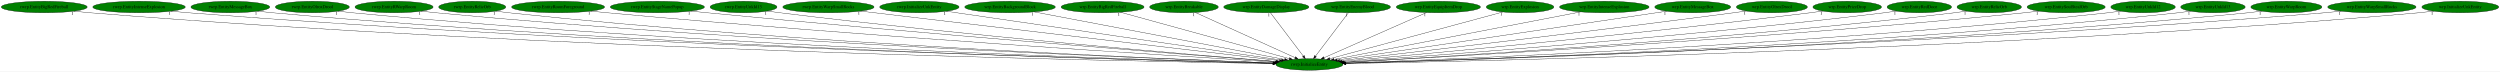
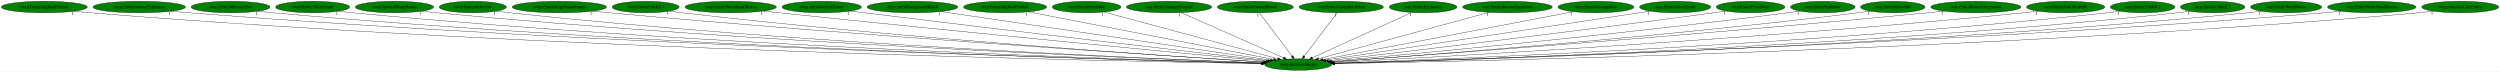
- <svg xmlns="http://www.w3.org/2000/svg" xmlns:xlink="http://www.w3.org/1999/xlink" width="7833pt" height="224pt" viewBox="0.00 0.00 7832.78 224.00">
+ <svg xmlns="http://www.w3.org/2000/svg" xmlns:xlink="http://www.w3.org/1999/xlink" width="7824pt" height="224pt" viewBox="0.00 0.00 7823.78 224.00">
  <g id="graph0" class="graph" transform="scale(1 1) rotate(0) translate(4 220)">
-     <polygon fill="white" stroke="transparent" points="-4,4 -4,-220 7828.78,-220 7828.78,4 -4,4" />
+     <polygon fill="white" stroke="transparent" points="-4,4 -4,-220 7819.78,-220 7819.78,4 -4,4" />
    <g id="node1" class="node">
-       <ellipse fill="green" stroke="black" cx="4098.54" cy="-18" rx="105.08" ry="18" />
-       <text text-anchor="middle" x="4098.54" y="-14.3" font-family="Times,serif" font-size="14.00">rwrp.InitializeEntity</text>
+       <ellipse fill="green" stroke="black" cx="4058.54" cy="-18" rx="105.08" ry="18" />
+       <text text-anchor="middle" x="4058.54" y="-14.3" font-family="Times,serif" font-size="14.00">rwrp.InitializeEntity</text>
    </g>
    <g id="node2" class="node">
      <g id="a_node2">
        <a xlink:href="rwrp.EntityBigRedFireball.svg" xlink:title="rwrp.EntityBigRedFireball">
          <ellipse fill="green" stroke="black" cx="134.54" cy="-198" rx="134.58" ry="18" />
          <text text-anchor="middle" x="134.54" y="-194.3" font-family="Times,serif" font-size="14.00">rwrp.EntityBigRedFireball</text>
        </a>
      </g>
    </g>
    <g id="edge1" class="edge">
-       <path fill="none" stroke="black" d="M227.51,-184.91C244.15,-183.04 261.34,-181.3 277.54,-180 1738.07,-62.59 3519.99,-27.96 3983.84,-20.64" />
-       <polygon fill="black" stroke="black" points="3983.94,-24.14 3993.89,-20.49 3983.83,-17.14 3983.94,-24.14" />
+       <path fill="none" stroke="black" d="M227.51,-184.91C244.15,-183.04 261.34,-181.31 277.54,-180 1721.62,-63.59 3483.2,-28.27 3943.92,-20.71" />
+       <polygon fill="black" stroke="black" points="3944.29,-24.21 3954.23,-20.55 3944.18,-17.21 3944.29,-24.21" />
      <text text-anchor="middle" x="222.51" y="-173.71" font-family="Times,serif" font-size="14.00">1</text>
    </g>
    <g id="node3" class="node">
      <g id="a_node3">
        <a xlink:href="rwrp.EntityIntenseExplosion.svg" xlink:title="rwrp.EntityIntenseExplosion">
          <ellipse fill="green" stroke="black" cx="431.54" cy="-198" rx="144.87" ry="18" />
          <text text-anchor="middle" x="431.54" y="-194.3" font-family="Times,serif" font-size="14.00">rwrp.EntityIntenseExplosion</text>
        </a>
      </g>
    </g>
    <g id="edge2" class="edge">
-       <path fill="none" stroke="black" d="M532.1,-184.96C549.88,-183.1 568.24,-181.35 585.54,-180 1920.22,-75.86 3545.83,-32 3984.78,-21.56" />
-       <polygon fill="black" stroke="black" points="3985.02,-25.06 3994.93,-21.32 3984.85,-18.06 3985.02,-25.06" />
-       <text text-anchor="middle" x="527.1" y="-173.76" font-family="Times,serif" font-size="14.00">1</text>
+       <path fill="none" stroke="black" d="M532.1,-184.97C549.88,-183.11 568.24,-181.35 585.54,-180 1903.91,-76.78 3509.39,-32.32 3944.97,-21.64" />
+       <polygon fill="black" stroke="black" points="3945.13,-25.14 3955.04,-21.39 3944.96,-18.14 3945.13,-25.14" />
+       <text text-anchor="middle" x="527.1" y="-173.77" font-family="Times,serif" font-size="14.00">1</text>
    </g>
    <g id="node4" class="node">
      <g id="a_node4">
        <a xlink:href="rwrp.EntityMessageBox.svg" xlink:title="rwrp.EntityMessageBox">
          <ellipse fill="green" stroke="black" cx="717.54" cy="-198" rx="123.48" ry="18" />
          <text text-anchor="middle" x="717.54" y="-194.3" font-family="Times,serif" font-size="14.00">rwrp.EntityMessageBox</text>
        </a>
      </g>
    </g>
    <g id="edge3" class="edge">
-       <path fill="none" stroke="black" d="M802.99,-185C818.46,-183.11 834.46,-181.34 849.54,-180 2074.39,-70.95 3566.08,-30.93 3984.59,-21.41" />
-       <polygon fill="black" stroke="black" points="3984.96,-24.9 3994.88,-21.17 3984.8,-17.9 3984.96,-24.9" />
-       <text text-anchor="middle" x="797.99" y="-173.8" font-family="Times,serif" font-size="14.00">1</text>
+       <path fill="none" stroke="black" d="M803.35,-184.96C818.71,-183.09 834.58,-181.34 849.54,-180 2057.94,-72.04 3529.28,-31.31 3944.58,-21.5" />
+       <polygon fill="black" stroke="black" points="3944.87,-25 3954.79,-21.26 3944.71,-18 3944.87,-25" />
+       <text text-anchor="middle" x="798.35" y="-173.76" font-family="Times,serif" font-size="14.00">1</text>
    </g>
    <g id="node5" class="node">
      <g id="a_node5">
        <a xlink:href="rwrp.EntityOlroxDrool.svg" xlink:title="rwrp.EntityOlroxDrool">
          <ellipse fill="green" stroke="black" cx="974.54" cy="-198" rx="115.88" ry="18" />
          <text text-anchor="middle" x="974.54" y="-194.3" font-family="Times,serif" font-size="14.00">rwrp.EntityOlroxDrool</text>
        </a>
      </g>
    </g>
    <g id="edge4" class="edge">
-       <path fill="none" stroke="black" d="M1055.12,-185.06C1069.87,-183.15 1085.15,-181.36 1099.54,-180 2221.8,-73.74 3587.47,-32.13 3984.99,-21.76" />
-       <polygon fill="black" stroke="black" points="3985.14,-25.26 3995.05,-21.5 3984.96,-18.26 3985.14,-25.26" />
-       <text text-anchor="middle" x="1050.12" y="-173.86" font-family="Times,serif" font-size="14.00">1</text>
+       <path fill="none" stroke="black" d="M1055.12,-185.07C1069.87,-183.16 1085.15,-181.37 1099.54,-180 2205.3,-74.9 3550.53,-32.56 3944.86,-21.88" />
+       <polygon fill="black" stroke="black" points="3945.22,-25.37 3955.12,-21.6 3945.03,-18.37 3945.22,-25.37" />
+       <text text-anchor="middle" x="1050.12" y="-173.87" font-family="Times,serif" font-size="14.00">1</text>
    </g>
    <g id="node6" class="node">
      <g id="a_node6">
        <a xlink:href="rwrp.EntityRWarpRoom.svg" xlink:title="rwrp.EntityRWarpRoom">
          <ellipse fill="green" stroke="black" cx="1230.54" cy="-198" rx="122.38" ry="18" />
          <text text-anchor="middle" x="1230.54" y="-194.3" font-family="Times,serif" font-size="14.00">rwrp.EntityRWarpRoom</text>
        </a>
      </g>
    </g>
    <g id="edge5" class="edge">
-       <path fill="none" stroke="black" d="M1315.71,-185.07C1330.95,-183.18 1346.7,-181.4 1361.54,-180 2378.01,-84.27 3612.55,-35.93 3986.17,-22.78" />
-       <polygon fill="black" stroke="black" points="3986.57,-26.26 3996.44,-22.41 3986.32,-19.27 3986.57,-26.26" />
-       <text text-anchor="middle" x="1310.71" y="-173.87" font-family="Times,serif" font-size="14.00">1</text>
+       <path fill="none" stroke="black" d="M1315.71,-185.08C1330.95,-183.19 1346.7,-181.4 1361.54,-180 2361.72,-85.36 3576.15,-36.39 3946.22,-22.91" />
+       <polygon fill="black" stroke="black" points="3946.52,-26.4 3956.39,-22.54 3946.27,-19.4 3946.52,-26.4" />
+       <text text-anchor="middle" x="1310.71" y="-173.88" font-family="Times,serif" font-size="14.00">1</text>
    </g>
    <g id="node7" class="node">
      <g id="a_node7">
        <a xlink:href="rwrp.EntityRelicOrb.svg" xlink:title="rwrp.EntityRelicOrb">
          <ellipse fill="green" stroke="black" cx="1475.54" cy="-198" rx="105.08" ry="18" />
          <text text-anchor="middle" x="1475.54" y="-194.3" font-family="Times,serif" font-size="14.00">rwrp.EntityRelicOrb</text>
        </a>
      </g>
    </g>
    <g id="edge6" class="edge">
-       <path fill="none" stroke="black" d="M1549.32,-185.07C1562.68,-183.18 1576.5,-181.39 1589.54,-180 2512.25,-81.77 3632.72,-35.66 3986.17,-22.84" />
-       <polygon fill="black" stroke="black" points="3986.54,-26.33 3996.41,-22.48 3986.29,-19.34 3986.54,-26.33" />
-       <text text-anchor="middle" x="1544.32" y="-173.87" font-family="Times,serif" font-size="14.00">1</text>
+       <path fill="none" stroke="black" d="M1549.32,-185.09C1562.68,-183.19 1576.51,-181.39 1589.54,-180 2496.23,-83 3596.94,-36.16 3946.44,-23" />
+       <polygon fill="black" stroke="black" points="3946.7,-26.49 3956.56,-22.62 3946.44,-19.49 3946.7,-26.49" />
+       <text text-anchor="middle" x="1544.32" y="-173.89" font-family="Times,serif" font-size="14.00">1</text>
    </g>
    <g id="node8" class="node">
      <g id="a_node8">
-         <a xlink:href="rwrp.EntityRoomForeground.svg" xlink:title="rwrp.EntityRoomForeground">
-           <ellipse fill="green" stroke="black" cx="1744.54" cy="-198" rx="145.67" ry="18" />
-           <text text-anchor="middle" x="1744.54" y="-194.3" font-family="Times,serif" font-size="14.00">rwrp.EntityRoomForeground</text>
+         <a xlink:href="rwrp.EntityStageNamePopup.svg" xlink:title="rwrp.EntityStageNamePopup">
+           <ellipse fill="green" stroke="black" cx="1746.54" cy="-198" rx="147.57" ry="18" />
+           <text text-anchor="middle" x="1746.54" y="-194.3" font-family="Times,serif" font-size="14.00">rwrp.EntityStageNamePopup</text>
        </a>
      </g>
    </g>
    <g id="edge7" class="edge">
-       <path fill="none" stroke="black" d="M1846.79,-185.18C1864.05,-183.34 1881.8,-181.54 1898.54,-180 2701.41,-106.33 3671.61,-44.95 3990.95,-25.46" />
-       <polygon fill="black" stroke="black" points="3991.35,-28.94 4001.12,-24.84 3990.93,-21.96 3991.35,-28.94" />
-       <text text-anchor="middle" x="1841.79" y="-173.98" font-family="Times,serif" font-size="14.00">1</text>
+       <path fill="none" stroke="black" d="M1850.54,-185.17C1867.89,-183.34 1885.72,-181.54 1902.54,-180 2688.05,-107.89 3636.83,-45.67 3951.45,-25.7" />
+       <polygon fill="black" stroke="black" points="3951.71,-29.19 3961.47,-25.07 3951.27,-22.21 3951.71,-29.19" />
+       <text text-anchor="middle" x="1845.54" y="-173.97" font-family="Times,serif" font-size="14.00">1</text>
    </g>
    <g id="node9" class="node">
      <g id="a_node9">
-         <a xlink:href="rwrp.EntityStageNamePopup.svg" xlink:title="rwrp.EntityStageNamePopup">
-           <ellipse fill="green" stroke="black" cx="2055.54" cy="-198" rx="147.57" ry="18" />
-           <text text-anchor="middle" x="2055.54" y="-194.3" font-family="Times,serif" font-size="14.00">rwrp.EntityStageNamePopup</text>
+         <a xlink:href="rwrp.EntityUnkId13.svg" xlink:title="rwrp.EntityUnkId13">
+           <ellipse fill="green" stroke="black" cx="2016.54" cy="-198" rx="104.78" ry="18" />
+           <text text-anchor="middle" x="2016.54" y="-194.3" font-family="Times,serif" font-size="14.00">rwrp.EntityUnkId13</text>
        </a>
      </g>
    </g>
    <g id="edge8" class="edge">
-       <path fill="none" stroke="black" d="M2159.98,-185.28C2177.19,-183.44 2194.86,-181.62 2211.54,-180 2890.79,-114.02 3709.04,-49.2 3994.38,-27.02" />
-       <polygon fill="black" stroke="black" points="3995.01,-30.49 4004.71,-26.22 3994.47,-23.51 3995.01,-30.49" />
-       <text text-anchor="middle" x="2154.98" y="-174.08" font-family="Times,serif" font-size="14.00">1</text>
+       <path fill="none" stroke="black" d="M2090.65,-185.24C2103.91,-183.34 2117.62,-181.5 2130.54,-180 2822.15,-99.64 3657.85,-43.86 3950.82,-25.54" />
+       <polygon fill="black" stroke="black" points="3951.25,-29.02 3961.01,-24.9 3950.82,-22.03 3951.25,-29.02" />
+       <text text-anchor="middle" x="2085.65" y="-174.04" font-family="Times,serif" font-size="14.00">1</text>
    </g>
    <g id="node10" class="node">
      <g id="a_node10">
-         <a xlink:href="rwrp.EntityUnkId13.svg" xlink:title="rwrp.EntityUnkId13">
-           <ellipse fill="green" stroke="black" cx="2325.54" cy="-198" rx="104.78" ry="18" />
-           <text text-anchor="middle" x="2325.54" y="-194.3" font-family="Times,serif" font-size="14.00">rwrp.EntityUnkId13</text>
+         <a xlink:href="rwrp.EntityWarpSmallRocks.svg" xlink:title="rwrp.EntityWarpSmallRocks">
+           <ellipse fill="green" stroke="black" cx="2282.54" cy="-198" rx="142.97" ry="18" />
+           <text text-anchor="middle" x="2282.54" y="-194.3" font-family="Times,serif" font-size="14.00">rwrp.EntityWarpSmallRocks</text>
        </a>
      </g>
    </g>
    <g id="edge9" class="edge">
-       <path fill="none" stroke="black" d="M2399.97,-185.34C2413.14,-183.44 2426.73,-181.58 2439.54,-180 3026.58,-107.79 3733.77,-48.26 3995.04,-27.19" />
-       <polygon fill="black" stroke="black" points="3995.58,-30.65 4005.27,-26.36 3995.02,-23.68 3995.58,-30.65" />
-       <text text-anchor="middle" x="2394.97" y="-174.14" font-family="Times,serif" font-size="14.00">1</text>
+       <path fill="none" stroke="black" d="M2384.72,-185.39C2401.37,-183.55 2418.43,-181.7 2434.54,-180 3011.2,-119.17 3703.79,-52.7 3958.38,-28.49" />
+       <polygon fill="black" stroke="black" points="3959.09,-31.94 3968.71,-27.51 3958.42,-24.97 3959.09,-31.94" />
+       <text text-anchor="middle" x="2379.72" y="-174.19" font-family="Times,serif" font-size="14.00">1</text>
    </g>
    <g id="node11" class="node">
      <g id="a_node11">
-         <a xlink:href="rwrp.EntityWarpSmallRocks.svg" xlink:title="rwrp.EntityWarpSmallRocks">
-           <ellipse fill="green" stroke="black" cx="2591.54" cy="-198" rx="142.97" ry="18" />
-           <text text-anchor="middle" x="2591.54" y="-194.3" font-family="Times,serif" font-size="14.00">rwrp.EntityWarpSmallRocks</text>
+         <a xlink:href="rwrp.InitializeUnkEntity.svg" xlink:title="rwrp.InitializeUnkEntity">
+           <ellipse fill="green" stroke="black" cx="2567.54" cy="-198" rx="124.28" ry="18" />
+           <text text-anchor="middle" x="2567.54" y="-194.3" font-family="Times,serif" font-size="14.00">rwrp.InitializeUnkEntity</text>
        </a>
      </g>
    </g>
    <g id="edge10" class="edge">
-       <path fill="none" stroke="black" d="M2691.88,-185.15C2967.99,-152.54 3736.31,-61.78 4004.62,-30.09" />
-       <polygon fill="black" stroke="black" points="4005.2,-33.55 4014.72,-28.9 4004.38,-26.6 4005.2,-33.55" />
-       <text text-anchor="middle" x="2686.88" y="-173.95" font-family="Times,serif" font-size="14.00">1</text>
+       <path fill="none" stroke="black" d="M2656.95,-185.46C2671.52,-183.61 2686.44,-181.74 2700.54,-180 3174.83,-121.57 3742.8,-55.49 3963.94,-29.91" />
+       <polygon fill="black" stroke="black" points="3964.36,-33.39 3973.89,-28.76 3963.55,-26.44 3964.36,-33.39" />
+       <text text-anchor="middle" x="2651.95" y="-174.26" font-family="Times,serif" font-size="14.00">1</text>
    </g>
    <g id="node12" class="node">
      <g id="a_node12">
-         <a xlink:href="rwrp.InitializeUnkEntity.svg" xlink:title="rwrp.InitializeUnkEntity">
-           <ellipse fill="green" stroke="black" cx="2876.54" cy="-198" rx="124.28" ry="18" />
-           <text text-anchor="middle" x="2876.54" y="-194.3" font-family="Times,serif" font-size="14.00">rwrp.InitializeUnkEntity</text>
+         <a xlink:href="wrp.EntityBackgroundBlock.svg" xlink:title="wrp.EntityBackgroundBlock">
+           <ellipse fill="green" stroke="black" cx="2851.54" cy="-198" rx="141.88" ry="18" />
+           <text text-anchor="middle" x="2851.54" y="-194.3" font-family="Times,serif" font-size="14.00">wrp.EntityBackgroundBlock</text>
        </a>
      </g>
    </g>
    <g id="edge11" class="edge">
-       <path fill="none" stroke="black" d="M2961.01,-184.7C3183.68,-152.26 3785.01,-64.67 4011.05,-31.74" />
-       <polygon fill="black" stroke="black" points="4011.82,-35.17 4021.21,-30.26 4010.81,-28.24 4011.82,-35.17" />
-       <text text-anchor="middle" x="2956.01" y="-173.5" font-family="Times,serif" font-size="14.00">1</text>
+       <path fill="none" stroke="black" d="M2940.29,-183.91C3164.15,-150.9 3749.66,-64.55 3971.57,-31.82" />
+       <polygon fill="black" stroke="black" points="3972.16,-35.28 3981.55,-30.35 3971.14,-28.35 3972.16,-35.28" />
+       <text text-anchor="middle" x="2935.29" y="-172.71" font-family="Times,serif" font-size="14.00">1</text>
    </g>
    <g id="node13" class="node">
      <g id="a_node13">
-         <a xlink:href="wrp.EntityBackgroundBlock.svg" xlink:title="wrp.EntityBackgroundBlock">
-           <ellipse fill="green" stroke="black" cx="3160.54" cy="-198" rx="141.88" ry="18" />
-           <text text-anchor="middle" x="3160.54" y="-194.3" font-family="Times,serif" font-size="14.00">wrp.EntityBackgroundBlock</text>
+         <a xlink:href="wrp.EntityBigRedFireball.svg" xlink:title="wrp.EntityBigRedFireball">
+           <ellipse fill="green" stroke="black" cx="3141.54" cy="-198" rx="129.98" ry="18" />
+           <text text-anchor="middle" x="3141.54" y="-194.3" font-family="Times,serif" font-size="14.00">wrp.EntityBigRedFireball</text>
        </a>
      </g>
    </g>
    <g id="edge12" class="edge">
-       <path fill="none" stroke="black" d="M3235.71,-182.73C3410.67,-149.53 3843.65,-67.37 4020.95,-33.72" />
-       <polygon fill="black" stroke="black" points="4021.81,-37.12 4030.98,-31.82 4020.51,-30.25 4021.81,-37.12" />
-       <text text-anchor="middle" x="3230.71" y="-171.53" font-family="Times,serif" font-size="14.00">1</text>
+       <path fill="none" stroke="black" d="M3213.88,-182.96C3383.87,-149.96 3807.53,-67.72 3981.8,-33.9" />
+       <polygon fill="black" stroke="black" points="3982.51,-37.32 3991.66,-31.98 3981.18,-30.45 3982.51,-37.32" />
+       <text text-anchor="middle" x="3208.88" y="-171.76" font-family="Times,serif" font-size="14.00">1</text>
    </g>
    <g id="node14" class="node">
      <g id="a_node14">
-         <a xlink:href="wrp.EntityBigRedFireball.svg" xlink:title="wrp.EntityBigRedFireball">
-           <ellipse fill="green" stroke="black" cx="3450.54" cy="-198" rx="129.98" ry="18" />
-           <text text-anchor="middle" x="3450.54" y="-194.3" font-family="Times,serif" font-size="14.00">wrp.EntityBigRedFireball</text>
+         <a xlink:href="wrp.EntityBreakable.svg" xlink:title="wrp.EntityBreakable">
+           <ellipse fill="green" stroke="black" cx="3396.54" cy="-198" rx="107.48" ry="18" />
+           <text text-anchor="middle" x="3396.54" y="-194.3" font-family="Times,serif" font-size="14.00">wrp.EntityBreakable</text>
        </a>
      </g>
    </g>
    <g id="edge13" class="edge">
-       <path fill="none" stroke="black" d="M3506.35,-181.67C3626.5,-148.66 3909.02,-71.06 4035.45,-36.33" />
-       <polygon fill="black" stroke="black" points="4036.65,-39.63 4045.37,-33.6 4034.8,-32.88 4036.65,-39.63" />
-       <text text-anchor="middle" x="3501.35" y="-170.47" font-family="Times,serif" font-size="14.00">1</text>
+       <path fill="none" stroke="black" d="M3450.71,-182.43C3572,-149.82 3864.89,-71.07 3994.73,-36.16" />
+       <polygon fill="black" stroke="black" points="3995.8,-39.49 4004.54,-33.52 3993.98,-32.73 3995.8,-39.49" />
+       <text text-anchor="middle" x="3445.71" y="-171.23" font-family="Times,serif" font-size="14.00">1</text>
    </g>
    <g id="node15" class="node">
      <g id="a_node15">
-         <a xlink:href="wrp.EntityBreakable.svg" xlink:title="wrp.EntityBreakable">
-           <ellipse fill="green" stroke="black" cx="3705.54" cy="-198" rx="107.48" ry="18" />
-           <text text-anchor="middle" x="3705.54" y="-194.3" font-family="Times,serif" font-size="14.00">wrp.EntityBreakable</text>
+         <a xlink:href="wrp.EntityDamageDisplay.svg" xlink:title="wrp.EntityDamageDisplay">
+           <ellipse fill="green" stroke="black" cx="3654.54" cy="-198" rx="133.48" ry="18" />
+           <text text-anchor="middle" x="3654.54" y="-194.3" font-family="Times,serif" font-size="14.00">wrp.EntityDamageDisplay</text>
        </a>
      </g>
    </g>
    <g id="edge14" class="edge">
-       <path fill="none" stroke="black" d="M3741.11,-180.89C3812.92,-148.37 3975.06,-74.93 4053.86,-39.23" />
-       <polygon fill="black" stroke="black" points="4055.38,-42.39 4063.05,-35.07 4052.5,-36.01 4055.38,-42.39" />
-       <text text-anchor="middle" x="3736.11" y="-169.69" font-family="Times,serif" font-size="14.00">1</text>
+       <path fill="none" stroke="black" d="M3691.82,-180.57C3766.06,-147.86 3932.14,-74.69 4012.82,-39.14" />
+       <polygon fill="black" stroke="black" points="4014.48,-42.24 4022.22,-35 4011.66,-35.83 4014.48,-42.24" />
+       <text text-anchor="middle" x="3686.82" y="-169.37" font-family="Times,serif" font-size="14.00">1</text>
    </g>
    <g id="node16" class="node">
      <g id="a_node16">
-         <a xlink:href="wrp.EntityDamageDisplay.svg" xlink:title="wrp.EntityDamageDisplay">
-           <ellipse fill="green" stroke="black" cx="3963.54" cy="-198" rx="133.48" ry="18" />
-           <text text-anchor="middle" x="3963.54" y="-194.3" font-family="Times,serif" font-size="14.00">wrp.EntityDamageDisplay</text>
+         <a xlink:href="wrp.EntityEnemyBlood.svg" xlink:title="wrp.EntityEnemyBlood">
+           <ellipse fill="green" stroke="black" cx="3924.54" cy="-198" rx="118.88" ry="18" />
+           <text text-anchor="middle" x="3924.54" y="-194.3" font-family="Times,serif" font-size="14.00">wrp.EntityEnemyBlood</text>
        </a>
      </g>
    </g>
    <g id="edge15" class="edge">
-       <path fill="none" stroke="black" d="M3976.48,-179.93C4000.37,-148.43 4051.49,-81.03 4079.4,-44.24" />
-       <polygon fill="black" stroke="black" points="4082.38,-46.1 4085.63,-36.02 4076.8,-41.87 4082.38,-46.1" />
-       <text text-anchor="middle" x="3971.48" y="-168.73" font-family="Times,serif" font-size="14.00">1</text>
+       <path fill="none" stroke="black" d="M3937.39,-179.93C3961.1,-148.43 4011.84,-81.03 4039.54,-44.24" />
+       <polygon fill="black" stroke="black" points="4042.51,-46.11 4045.73,-36.02 4036.92,-41.9 4042.51,-46.11" />
+       <text text-anchor="middle" x="3932.39" y="-168.73" font-family="Times,serif" font-size="14.00">1</text>
    </g>
    <g id="node17" class="node">
      <g id="a_node17">
-         <a xlink:href="wrp.EntityEnemyBlood.svg" xlink:title="wrp.EntityEnemyBlood">
-           <ellipse fill="green" stroke="black" cx="4233.54" cy="-198" rx="118.88" ry="18" />
-           <text text-anchor="middle" x="4233.54" y="-194.3" font-family="Times,serif" font-size="14.00">wrp.EntityEnemyBlood</text>
+         <a xlink:href="wrp.EntityEquipItemDrop.svg" xlink:title="wrp.EntityEquipItemDrop">
+           <ellipse fill="green" stroke="black" cx="4193.54" cy="-198" rx="131.88" ry="18" />
+           <text text-anchor="middle" x="4193.54" y="-194.3" font-family="Times,serif" font-size="14.00">wrp.EntityEquipItemDrop</text>
        </a>
      </g>
    </g>
    <g id="edge16" class="edge">
-       <path fill="none" stroke="black" d="M4220.59,-179.93C4196.7,-148.43 4145.59,-81.03 4117.68,-44.24" />
-       <polygon fill="black" stroke="black" points="4120.27,-41.87 4111.44,-36.02 4114.7,-46.1 4120.27,-41.87" />
-       <text text-anchor="middle" x="4215.59" y="-168.73" font-family="Times,serif" font-size="14.00">1</text>
+       <path fill="none" stroke="black" d="M4180.59,-179.93C4156.7,-148.43 4105.59,-81.03 4077.68,-44.24" />
+       <polygon fill="black" stroke="black" points="4080.27,-41.87 4071.44,-36.02 4074.7,-46.1 4080.27,-41.87" />
+       <text text-anchor="middle" x="4175.59" y="-168.73" font-family="Times,serif" font-size="14.00">1</text>
    </g>
    <g id="node18" class="node">
      <g id="a_node18">
-         <a xlink:href="wrp.EntityEquipItemDrop.svg" xlink:title="wrp.EntityEquipItemDrop">
-           <ellipse fill="green" stroke="black" cx="4502.54" cy="-198" rx="131.88" ry="18" />
-           <text text-anchor="middle" x="4502.54" y="-194.3" font-family="Times,serif" font-size="14.00">wrp.EntityEquipItemDrop</text>
+         <a xlink:href="wrp.EntityExplosion.svg" xlink:title="wrp.EntityExplosion">
+           <ellipse fill="green" stroke="black" cx="4449.54" cy="-198" rx="105.88" ry="18" />
+           <text text-anchor="middle" x="4449.54" y="-194.3" font-family="Times,serif" font-size="14.00">wrp.EntityExplosion</text>
        </a>
      </g>
    </g>
    <g id="edge17" class="edge">
-       <path fill="none" stroke="black" d="M4465.25,-180.57C4391.02,-147.86 4224.93,-74.69 4144.26,-39.14" />
-       <polygon fill="black" stroke="black" points="4145.42,-35.83 4134.86,-35 4142.6,-42.24 4145.42,-35.83" />
-       <text text-anchor="middle" x="4460.25" y="-169.37" font-family="Times,serif" font-size="14.00">1</text>
+       <path fill="none" stroke="black" d="M4414.15,-180.89C4342.71,-148.37 4181.39,-74.93 4102.98,-39.23" />
+       <polygon fill="black" stroke="black" points="4104.4,-36.03 4093.85,-35.07 4101.5,-42.4 4104.4,-36.03" />
+       <text text-anchor="middle" x="4409.15" y="-169.69" font-family="Times,serif" font-size="14.00">1</text>
    </g>
    <g id="node19" class="node">
      <g id="a_node19">
-         <a xlink:href="wrp.EntityExplosion.svg" xlink:title="wrp.EntityExplosion">
-           <ellipse fill="green" stroke="black" cx="4758.54" cy="-198" rx="105.88" ry="18" />
-           <text text-anchor="middle" x="4758.54" y="-194.3" font-family="Times,serif" font-size="14.00">wrp.EntityExplosion</text>
+         <a xlink:href="wrp.EntityIntenseExplosion.svg" xlink:title="wrp.EntityIntenseExplosion">
+           <ellipse fill="green" stroke="black" cx="4713.54" cy="-198" rx="140.28" ry="18" />
+           <text text-anchor="middle" x="4713.54" y="-194.3" font-family="Times,serif" font-size="14.00">wrp.EntityIntenseExplosion</text>
        </a>
      </g>
    </g>
    <g id="edge18" class="edge">
-       <path fill="none" stroke="black" d="M4704.53,-182.43C4583.61,-149.82 4291.6,-71.07 4162.15,-36.16" />
-       <polygon fill="black" stroke="black" points="4162.94,-32.74 4152.37,-33.52 4161.11,-39.5 4162.94,-32.74" />
-       <text text-anchor="middle" x="4699.53" y="-171.23" font-family="Times,serif" font-size="14.00">1</text>
+       <path fill="none" stroke="black" d="M4656.56,-181.52C4534.74,-148.41 4249.69,-70.95 4122.17,-36.29" />
+       <polygon fill="black" stroke="black" points="4122.73,-32.82 4112.16,-33.57 4120.89,-39.57 4122.73,-32.82" />
+       <text text-anchor="middle" x="4651.56" y="-170.32" font-family="Times,serif" font-size="14.00">1</text>
    </g>
    <g id="node20" class="node">
      <g id="a_node20">
-         <a xlink:href="wrp.EntityIntenseExplosion.svg" xlink:title="wrp.EntityIntenseExplosion">
-           <ellipse fill="green" stroke="black" cx="5022.54" cy="-198" rx="140.28" ry="18" />
-           <text text-anchor="middle" x="5022.54" y="-194.3" font-family="Times,serif" font-size="14.00">wrp.EntityIntenseExplosion</text>
+         <a xlink:href="wrp.EntityMessageBox.svg" xlink:title="wrp.EntityMessageBox">
+           <ellipse fill="green" stroke="black" cx="4990.54" cy="-198" rx="118.88" ry="18" />
+           <text text-anchor="middle" x="4990.54" y="-194.3" font-family="Times,serif" font-size="14.00">wrp.EntityMessageBox</text>
        </a>
      </g>
    </g>
    <g id="edge19" class="edge">
-       <path fill="none" stroke="black" d="M4948.1,-182.66C4775.68,-149.45 4350.39,-67.52 4175.52,-33.83" />
-       <polygon fill="black" stroke="black" points="4176.11,-30.38 4165.62,-31.92 4174.78,-37.25 4176.11,-30.38" />
-       <text text-anchor="middle" x="4943.1" y="-171.46" font-family="Times,serif" font-size="14.00">1</text>
+       <path fill="none" stroke="black" d="M4919.72,-183.47C4748.66,-150.81 4313.98,-67.79 4136.16,-33.82" />
+       <polygon fill="black" stroke="black" points="4136.57,-30.34 4126.09,-31.9 4135.26,-37.22 4136.57,-30.34" />
+       <text text-anchor="middle" x="4914.72" y="-172.27" font-family="Times,serif" font-size="14.00">1</text>
    </g>
    <g id="node21" class="node">
      <g id="a_node21">
-         <a xlink:href="wrp.EntityMessageBox.svg" xlink:title="wrp.EntityMessageBox">
-           <ellipse fill="green" stroke="black" cx="5299.54" cy="-198" rx="118.88" ry="18" />
-           <text text-anchor="middle" x="5299.54" y="-194.3" font-family="Times,serif" font-size="14.00">wrp.EntityMessageBox</text>
+         <a xlink:href="wrp.EntityOlroxDrool.svg" xlink:title="wrp.EntityOlroxDrool">
+           <ellipse fill="green" stroke="black" cx="5238.54" cy="-198" rx="111.28" ry="18" />
+           <text text-anchor="middle" x="5238.54" y="-194.3" font-family="Times,serif" font-size="14.00">wrp.EntityOlroxDrool</text>
        </a>
      </g>
    </g>
    <g id="edge20" class="edge">
-       <path fill="none" stroke="black" d="M5217.46,-184.84C4999.7,-152.56 4408.74,-64.98 4185.51,-31.89" />
-       <polygon fill="black" stroke="black" points="4185.88,-28.41 4175.48,-30.4 4184.86,-35.33 4185.88,-28.41" />
-       <text text-anchor="middle" x="5212.46" y="-173.64" font-family="Times,serif" font-size="14.00">1</text>
+       <path fill="none" stroke="black" d="M5160.2,-185.18C4948.3,-153.22 4364.94,-65.22 4144.45,-31.96" />
+       <polygon fill="black" stroke="black" points="4144.96,-28.5 4134.55,-30.47 4143.91,-35.42 4144.96,-28.5" />
+       <text text-anchor="middle" x="5155.2" y="-173.98" font-family="Times,serif" font-size="14.00">1</text>
    </g>
    <g id="node22" class="node">
      <g id="a_node22">
-         <a xlink:href="wrp.EntityOlroxDrool.svg" xlink:title="wrp.EntityOlroxDrool">
-           <ellipse fill="green" stroke="black" cx="5547.54" cy="-198" rx="111.28" ry="18" />
-           <text text-anchor="middle" x="5547.54" y="-194.3" font-family="Times,serif" font-size="14.00">wrp.EntityOlroxDrool</text>
+         <a xlink:href="wrp.EntityPrizeDrop.svg" xlink:title="wrp.EntityPrizeDrop">
+           <ellipse fill="green" stroke="black" cx="5474.54" cy="-198" rx="107.48" ry="18" />
+           <text text-anchor="middle" x="5474.54" y="-194.3" font-family="Times,serif" font-size="14.00">wrp.EntityPrizeDrop</text>
        </a>
      </g>
    </g>
    <g id="edge21" class="edge">
-       <path fill="none" stroke="black" d="M5467.53,-185.44C5454.18,-183.57 5440.47,-181.7 5427.54,-180 4965.36,-119.27 4411.62,-54.88 4193.48,-29.84" />
-       <polygon fill="black" stroke="black" points="4193.68,-26.34 4183.35,-28.67 4192.89,-33.29 4193.68,-26.34" />
-       <text text-anchor="middle" x="5462.53" y="-174.24" font-family="Times,serif" font-size="14.00">1</text>
+       <path fill="none" stroke="black" d="M5397.51,-185.47C5384.51,-183.59 5371.14,-181.7 5358.54,-180 4907.63,-119.05 4367.48,-55.03 4153,-29.97" />
+       <polygon fill="black" stroke="black" points="4153.37,-26.49 4143.03,-28.8 4152.56,-33.44 4153.37,-26.49" />
+       <text text-anchor="middle" x="5392.51" y="-174.27" font-family="Times,serif" font-size="14.00">1</text>
    </g>
    <g id="node23" class="node">
      <g id="a_node23">
-         <a xlink:href="wrp.EntityPrizeDrop.svg" xlink:title="wrp.EntityPrizeDrop">
-           <ellipse fill="green" stroke="black" cx="5783.54" cy="-198" rx="107.48" ry="18" />
-           <text text-anchor="middle" x="5783.54" y="-194.3" font-family="Times,serif" font-size="14.00">wrp.EntityPrizeDrop</text>
+         <a xlink:href="wrp.EntityRedDoor.svg" xlink:title="wrp.EntityRedDoor">
+           <ellipse fill="green" stroke="black" cx="5700.54" cy="-198" rx="100.98" ry="18" />
+           <text text-anchor="middle" x="5700.54" y="-194.3" font-family="Times,serif" font-size="14.00">wrp.EntityRedDoor</text>
        </a>
      </g>
    </g>
    <g id="edge22" class="edge">
-       <path fill="none" stroke="black" d="M5707.17,-185.33C5693.96,-183.45 5680.36,-181.6 5667.54,-180 5115.1,-111.21 4450.55,-50.14 4200.38,-27.91" />
-       <polygon fill="black" stroke="black" points="4200.49,-24.41 4190.22,-27.01 4199.87,-31.38 4200.49,-24.41" />
-       <text text-anchor="middle" x="5702.17" y="-174.13" font-family="Times,serif" font-size="14.00">1</text>
+       <path fill="none" stroke="black" d="M5628.42,-185.34C5615.81,-183.45 5602.8,-181.59 5590.54,-180 5052.65,-110.21 4405.48,-49.95 4159.79,-27.92" />
+       <polygon fill="black" stroke="black" points="4160.08,-24.44 4149.81,-27.03 4159.45,-31.41 4160.08,-24.44" />
+       <text text-anchor="middle" x="5623.42" y="-174.14" font-family="Times,serif" font-size="14.00">1</text>
    </g>
    <g id="node24" class="node">
      <g id="a_node24">
-         <a xlink:href="wrp.EntityRedDoor.svg" xlink:title="wrp.EntityRedDoor">
-           <ellipse fill="green" stroke="black" cx="6009.54" cy="-198" rx="100.98" ry="18" />
-           <text text-anchor="middle" x="6009.54" y="-194.3" font-family="Times,serif" font-size="14.00">wrp.EntityRedDoor</text>
+         <a xlink:href="wrp.EntityRelicOrb.svg" xlink:title="wrp.EntityRelicOrb">
+           <ellipse fill="green" stroke="black" cx="5919.54" cy="-198" rx="100.98" ry="18" />
+           <text text-anchor="middle" x="5919.54" y="-194.3" font-family="Times,serif" font-size="14.00">wrp.EntityRelicOrb</text>
        </a>
      </g>
    </g>
    <g id="edge23" class="edge">
-       <path fill="none" stroke="black" d="M5938.03,-185.27C5925.23,-183.36 5912.01,-181.52 5899.54,-180 5258.13,-101.85 4483.87,-45.29 4205.03,-26.12" />
-       <polygon fill="black" stroke="black" points="4205.14,-22.62 4194.92,-25.43 4204.66,-29.6 4205.14,-22.62" />
-       <text text-anchor="middle" x="5933.03" y="-174.07" font-family="Times,serif" font-size="14.00">1</text>
+       <path fill="none" stroke="black" d="M5848.39,-185.24C5835.8,-183.35 5822.8,-181.52 5810.54,-180 5188.4,-102.98 4437.74,-45.97 4164.5,-26.4" />
+       <polygon fill="black" stroke="black" points="4164.42,-22.88 4154.2,-25.66 4163.92,-29.86 4164.42,-22.88" />
+       <text text-anchor="middle" x="5843.39" y="-174.04" font-family="Times,serif" font-size="14.00">1</text>
    </g>
    <g id="node25" class="node">
      <g id="a_node25">
-         <a xlink:href="wrp.EntityRelicOrb.svg" xlink:title="wrp.EntityRelicOrb">
-           <ellipse fill="green" stroke="black" cx="6228.54" cy="-198" rx="100.98" ry="18" />
-           <text text-anchor="middle" x="6228.54" y="-194.3" font-family="Times,serif" font-size="14.00">wrp.EntityRelicOrb</text>
+         <a xlink:href="wrp.EntityRoomForeground.svg" xlink:title="wrp.EntityRoomForeground">
+           <ellipse fill="green" stroke="black" cx="6179.54" cy="-198" rx="141.07" ry="18" />
+           <text text-anchor="middle" x="6179.54" y="-194.3" font-family="Times,serif" font-size="14.00">wrp.EntityRoomForeground</text>
        </a>
      </g>
    </g>
    <g id="edge24" class="edge">
-       <path fill="none" stroke="black" d="M6157.7,-185.16C6145.01,-183.27 6131.9,-181.45 6119.54,-180 5391.74,-94.38 4511.03,-41.54 4207.49,-24.79" />
-       <polygon fill="black" stroke="black" points="4207.55,-21.29 4197.37,-24.23 4207.17,-28.28 4207.55,-21.29" />
-       <text text-anchor="middle" x="6152.7" y="-173.96" font-family="Times,serif" font-size="14.00">1</text>
+       <path fill="none" stroke="black" d="M6079.53,-185.22C6062.85,-183.39 6045.71,-181.58 6029.54,-180 5317.62,-110.6 4459.02,-47.52 4164.01,-26.45" />
+       <polygon fill="black" stroke="black" points="4163.98,-22.94 4153.76,-25.71 4163.48,-29.92 4163.98,-22.94" />
+       <text text-anchor="middle" x="6074.53" y="-174.02" font-family="Times,serif" font-size="14.00">1</text>
    </g>
    <g id="node26" class="node">
      <g id="a_node26">
        <a xlink:href="wrp.EntitySoulStealOrb.svg" xlink:title="wrp.EntitySoulStealOrb">
-           <ellipse fill="green" stroke="black" cx="6469.54" cy="-198" rx="122.38" ry="18" />
-           <text text-anchor="middle" x="6469.54" y="-194.3" font-family="Times,serif" font-size="14.00">wrp.EntitySoulStealOrb</text>
+           <ellipse fill="green" stroke="black" cx="6460.54" cy="-198" rx="122.38" ry="18" />
+           <text text-anchor="middle" x="6460.54" y="-194.3" font-family="Times,serif" font-size="14.00">wrp.EntitySoulStealOrb</text>
        </a>
      </g>
    </g>
    <g id="edge25" class="edge">
-       <path fill="none" stroke="black" d="M6383.65,-185.14C6368.63,-183.27 6353.14,-181.47 6338.54,-180 5521.85,-97.73 4533.51,-41.89 4208.16,-24.65" />
-       <polygon fill="black" stroke="black" points="4207.96,-21.13 4197.79,-24.1 4207.59,-28.12 4207.96,-21.13" />
-       <text text-anchor="middle" x="6378.65" y="-173.94" font-family="Times,serif" font-size="14.00">1</text>
+       <path fill="none" stroke="black" d="M6374.65,-185.13C6359.63,-183.26 6344.14,-181.46 6329.54,-180 5500.59,-96.9 4497.18,-41.5 4168.52,-24.52" />
+       <polygon fill="black" stroke="black" points="4168.22,-21 4158.05,-23.98 4167.86,-27.99 4168.22,-21" />
+       <text text-anchor="middle" x="6369.65" y="-173.93" font-family="Times,serif" font-size="14.00">1</text>
    </g>
    <g id="node27" class="node">
      <g id="a_node27">
        <a xlink:href="wrp.EntityUnkId12.svg" xlink:title="wrp.EntityUnkId12">
-           <ellipse fill="green" stroke="black" cx="6710.54" cy="-198" rx="100.98" ry="18" />
-           <text text-anchor="middle" x="6710.54" y="-194.3" font-family="Times,serif" font-size="14.00">wrp.EntityUnkId12</text>
+           <ellipse fill="green" stroke="black" cx="6701.54" cy="-198" rx="100.98" ry="18" />
+           <text text-anchor="middle" x="6701.54" y="-194.3" font-family="Times,serif" font-size="14.00">wrp.EntityUnkId12</text>
        </a>
      </g>
    </g>
    <g id="edge26" class="edge">
-       <path fill="none" stroke="black" d="M6639.95,-185.14C6626.87,-183.21 6613.31,-181.4 6600.54,-180 5681.19,-79.58 4564.45,-34.95 4211.23,-22.67" />
-       <polygon fill="black" stroke="black" points="4211.12,-19.17 4201,-22.32 4210.88,-26.16 4211.12,-19.17" />
-       <text text-anchor="middle" x="6634.95" y="-173.94" font-family="Times,serif" font-size="14.00">1</text>
+       <path fill="none" stroke="black" d="M6630.95,-185.13C6617.87,-183.21 6604.31,-181.39 6591.54,-180 5659.49,-78.57 4527.03,-34.53 4171.12,-22.55" />
+       <polygon fill="black" stroke="black" points="4171.18,-19.05 4161.07,-22.21 4170.94,-26.04 4171.18,-19.05" />
+       <text text-anchor="middle" x="6625.95" y="-173.93" font-family="Times,serif" font-size="14.00">1</text>
    </g>
    <g id="node28" class="node">
      <g id="a_node28">
        <a xlink:href="wrp.EntityUnkId13.svg" xlink:title="wrp.EntityUnkId13">
-           <ellipse fill="green" stroke="black" cx="6929.54" cy="-198" rx="100.98" ry="18" />
-           <text text-anchor="middle" x="6929.54" y="-194.3" font-family="Times,serif" font-size="14.00">wrp.EntityUnkId13</text>
+           <ellipse fill="green" stroke="black" cx="6920.54" cy="-198" rx="100.98" ry="18" />
+           <text text-anchor="middle" x="6920.54" y="-194.3" font-family="Times,serif" font-size="14.00">wrp.EntityUnkId13</text>
        </a>
      </g>
    </g>
    <g id="edge27" class="edge">
-       <path fill="none" stroke="black" d="M6859.31,-185.04C6846.44,-183.13 6833.11,-181.35 6820.54,-180 5812.44,-71.82 4585.93,-31.96 4212.05,-21.83" />
-       <polygon fill="black" stroke="black" points="4212.13,-18.33 4202.04,-21.56 4211.94,-25.32 4212.13,-18.33" />
-       <text text-anchor="middle" x="6854.31" y="-173.84" font-family="Times,serif" font-size="14.00">1</text>
+       <path fill="none" stroke="black" d="M6850.31,-185.03C6837.44,-183.13 6824.11,-181.34 6811.54,-180 5790.79,-70.81 4548.62,-31.58 4172.04,-21.72" />
+       <polygon fill="black" stroke="black" points="4172.04,-18.22 4161.96,-21.46 4171.86,-25.22 4172.04,-18.22" />
+       <text text-anchor="middle" x="6845.31" y="-173.83" font-family="Times,serif" font-size="14.00">1</text>
    </g>
    <g id="node29" class="node">
      <g id="a_node29">
        <a xlink:href="wrp.EntityWarpRoom.svg" xlink:title="wrp.EntityWarpRoom">
-           <ellipse fill="green" stroke="black" cx="7159.54" cy="-198" rx="111.28" ry="18" />
-           <text text-anchor="middle" x="7159.54" y="-194.3" font-family="Times,serif" font-size="14.00">wrp.EntityWarpRoom</text>
+           <ellipse fill="green" stroke="black" cx="7150.54" cy="-198" rx="111.28" ry="18" />
+           <text text-anchor="middle" x="7150.54" y="-194.3" font-family="Times,serif" font-size="14.00">wrp.EntityWarpRoom</text>
        </a>
      </g>
    </g>
    <g id="edge28" class="edge">
-       <path fill="none" stroke="black" d="M7082.19,-185.05C7068.03,-183.14 7053.36,-181.35 7039.54,-180 5941.43,-72.36 4605.08,-31.79 4212.22,-21.7" />
-       <polygon fill="black" stroke="black" points="4212.08,-18.2 4202,-21.44 4211.9,-25.2 4212.08,-18.2" />
-       <text text-anchor="middle" x="7077.19" y="-173.85" font-family="Times,serif" font-size="14.00">1</text>
+       <path fill="none" stroke="black" d="M7073.19,-185.04C7059.03,-183.14 7044.36,-181.35 7030.54,-180 5919.63,-71.43 4567.43,-31.45 4172.11,-21.61" />
+       <polygon fill="black" stroke="black" points="4172.18,-18.11 4162.1,-21.36 4172.01,-25.11 4172.18,-18.11" />
+       <text text-anchor="middle" x="7068.19" y="-173.84" font-family="Times,serif" font-size="14.00">1</text>
    </g>
    <g id="node30" class="node">
      <g id="a_node30">
        <a xlink:href="wrp.EntityWarpSmallRocks.svg" xlink:title="wrp.EntityWarpSmallRocks">
-           <ellipse fill="green" stroke="black" cx="7427.54" cy="-198" rx="138.38" ry="18" />
-           <text text-anchor="middle" x="7427.54" y="-194.3" font-family="Times,serif" font-size="14.00">wrp.EntityWarpSmallRocks</text>
+           <ellipse fill="green" stroke="black" cx="7418.54" cy="-198" rx="138.38" ry="18" />
+           <text text-anchor="middle" x="7418.54" y="-194.3" font-family="Times,serif" font-size="14.00">wrp.EntityWarpSmallRocks</text>
        </a>
      </g>
    </g>
    <g id="edge29" class="edge">
-       <path fill="none" stroke="black" d="M7331.3,-185.04C7314.08,-183.16 7296.29,-181.38 7279.54,-180 6081.31,-80.96 4623.8,-34.02 4211.8,-22.12" />
-       <polygon fill="black" stroke="black" points="4211.78,-18.62 4201.68,-21.83 4211.57,-25.61 4211.78,-18.62" />
-       <text text-anchor="middle" x="7326.3" y="-173.84" font-family="Times,serif" font-size="14.00">1</text>
+       <path fill="none" stroke="black" d="M7322.3,-185.04C7305.08,-183.16 7287.29,-181.38 7270.54,-180 6059.61,-80.21 4586.4,-33.74 4171.84,-22.04" />
+       <polygon fill="black" stroke="black" points="4171.75,-18.54 4161.66,-21.76 4171.56,-25.54 4171.75,-18.54" />
+       <text text-anchor="middle" x="7317.3" y="-173.84" font-family="Times,serif" font-size="14.00">1</text>
    </g>
    <g id="node31" class="node">
      <g id="a_node31">
        <a xlink:href="wrp.InitializeUnkEntity.svg" xlink:title="wrp.InitializeUnkEntity">
-           <ellipse fill="green" stroke="black" cx="7704.54" cy="-198" rx="120.48" ry="18" />
-           <text text-anchor="middle" x="7704.54" y="-194.3" font-family="Times,serif" font-size="14.00">wrp.InitializeUnkEntity</text>
+           <ellipse fill="green" stroke="black" cx="7695.54" cy="-198" rx="120.48" ry="18" />
+           <text text-anchor="middle" x="7695.54" y="-194.3" font-family="Times,serif" font-size="14.00">wrp.InitializeUnkEntity</text>
        </a>
      </g>
    </g>
    <g id="edge30" class="edge">
-       <path fill="none" stroke="black" d="M7621.08,-185.04C7605.63,-183.12 7589.62,-181.33 7574.54,-180 6256.88,-63.54 4650.29,-28.52 4213.01,-20.82" />
-       <polygon fill="black" stroke="black" points="4212.96,-17.32 4202.9,-20.64 4212.84,-24.32 4212.96,-17.32" />
-       <text text-anchor="middle" x="7616.08" y="-173.84" font-family="Times,serif" font-size="14.00">1</text>
+       <path fill="none" stroke="black" d="M7612.08,-185.03C7596.63,-183.12 7580.62,-181.33 7565.54,-180 6235,-62.67 4612.46,-28.24 4172.91,-20.75" />
+       <polygon fill="black" stroke="black" points="4172.81,-17.25 4162.75,-20.58 4172.69,-24.25 4172.81,-17.25" />
+       <text text-anchor="middle" x="7607.08" y="-173.83" font-family="Times,serif" font-size="14.00">1</text>
    </g>
  </g>
</svg>
